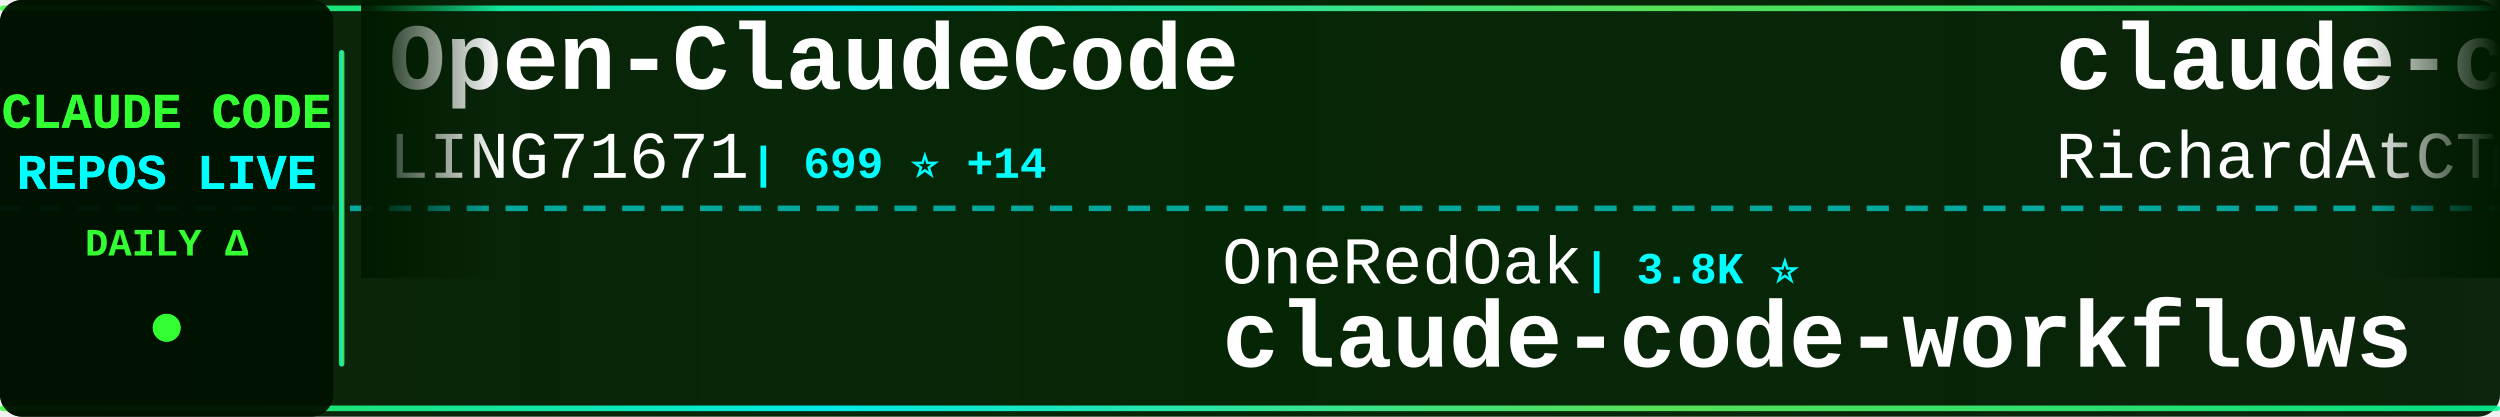
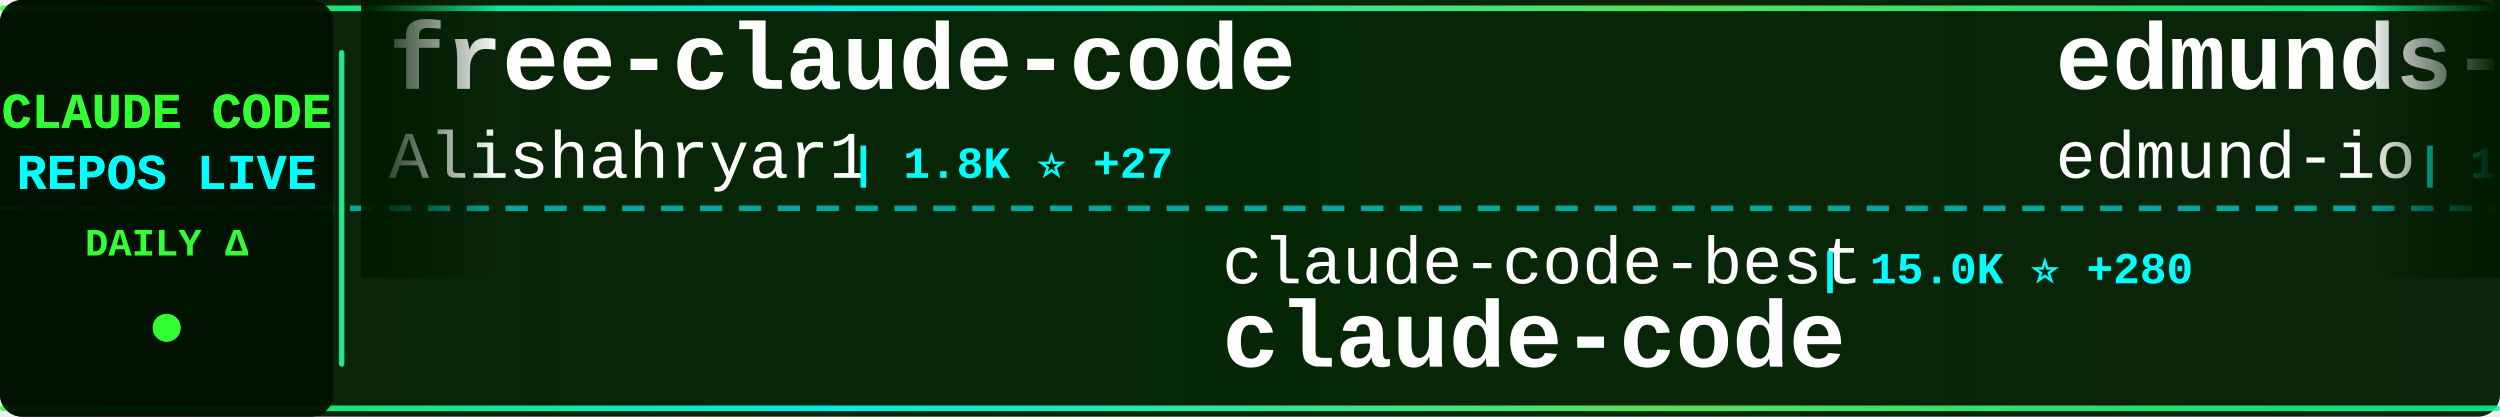
<svg xmlns="http://www.w3.org/2000/svg" width="900" height="150">
  <defs>
    <linearGradient id="tickerBg" x1="0%" y1="0%" x2="100%" y2="0%">
      <stop offset="0%" style="stop-color:#001a00;stop-opacity:0.95" />
      <stop offset="50%" style="stop-color:#002200;stop-opacity:0.98" />
      <stop offset="100%" style="stop-color:#001a00;stop-opacity:0.95" />
    </linearGradient>
    <linearGradient id="borderGrad" x1="0%" y1="0%" x2="100%" y2="0%">
      <stop offset="0%" style="stop-color:#33ff33;stop-opacity:0.85">
        <animate attributeName="stop-opacity" values="0.85;1;0.85" dur="2s" repeatCount="indefinite" />
      </stop>
      <stop offset="33%" style="stop-color:#00ffff;stop-opacity:0.9">
        <animate attributeName="stop-opacity" values="0.9;1;0.9" dur="2.2s" repeatCount="indefinite" />
      </stop>
      <stop offset="66%" style="stop-color:#66ff66;stop-opacity:0.85">
        <animate attributeName="stop-opacity" values="0.85;1;0.85" dur="1.8s" repeatCount="indefinite" />
      </stop>
      <stop offset="100%" style="stop-color:#00ff99;stop-opacity:0.85">
        <animate attributeName="stop-opacity" values="0.85;1;0.85" dur="2s" repeatCount="indefinite" />
      </stop>
    </linearGradient>
    <filter id="textGlow">
      <feGaussianBlur stdDeviation="0.1" result="coloredBlur" />
      <feMerge>
        <feMergeNode in="coloredBlur" />
        <feMergeNode in="SourceGraphic" />
      </feMerge>
    </filter>
    <filter id="metricGlow">
      <feGaussianBlur stdDeviation="0.2" result="coloredBlur" />
      <feMerge>
        <feMergeNode in="coloredBlur" />
        <feMergeNode in="SourceGraphic" />
      </feMerge>
    </filter>
    <linearGradient id="leftFade" x1="0%" y1="0%" x2="100%" y2="0%">
      <stop offset="0%" style="stop-color:#001a00;stop-opacity:1" />
      <stop offset="100%" style="stop-color:#001a00;stop-opacity:0" />
    </linearGradient>
    <linearGradient id="rightFade" x1="0%" y1="0%" x2="100%" y2="0%">
      <stop offset="0%" style="stop-color:#001a00;stop-opacity:0" />
      <stop offset="100%" style="stop-color:#001a00;stop-opacity:1" />
    </linearGradient>
  </defs>
  <rect width="900" height="150" fill="url(#tickerBg)" rx="8" />
  <rect x="0" y="2" width="900" height="2" fill="url(#borderGrad)" rx="1" />
  <rect x="0" y="146" width="900" height="2" fill="url(#borderGrad)" rx="1" />
  <line x1="0" y1="75" x2="900" y2="75" stroke="#00ffff" stroke-width="2" stroke-dasharray="8 6" opacity="0.6" />
  <rect x="0" y="0" width="120" height="150" fill="#001100" opacity="0.95" rx="8" />
  <text x="60" y="46" font-family="'Courier New', monospace" font-size="18" font-weight="bold" fill="#33ff33" text-anchor="middle" filter="url(#textGlow)">
    CLAUDE CODE
  </text>
  <text x="60" y="68" font-family="'Courier New', monospace" font-size="18" font-weight="bold" fill="#00ffff" text-anchor="middle" filter="url(#textGlow)">
    REPOS LIVE
  </text>
  <text x="60" y="92" font-family="'Courier New', monospace" font-size="14" font-weight="bold" fill="#33ff33" text-anchor="middle">
    DAILY Δ
  </text>
  <circle cx="60" cy="118" r="5" fill="#33ff33" filter="url(#metricGlow)">
    <animate attributeName="r" values="4;6;4" dur="1.5s" repeatCount="indefinite" />
    <animate attributeName="opacity" values="0.6;1;0.6" dur="1.5s" repeatCount="indefinite" />
  </circle>
  <rect x="122" y="18" width="2" height="114" fill="url(#borderGrad)" rx="1" />
  <clipPath id="tickerClip">
    <rect x="130" y="0" width="770" height="150" />
  </clipPath>
  <g clip-path="url(#tickerClip)">
    <g id="tickerItems">
      <animateTransform attributeName="transform" attributeType="XML" type="translate" from="0 0" to="-3000 0" dur="54s" repeatCount="indefinite" />
      <g transform="translate(0, 0)">
-         <text x="140" y="32" font-family="'Courier New', monospace" font-size="34" font-weight="bold" fill="#ffffff">Open-ClaudeCode</text>
-         <text x="140" y="64" font-family="'Courier New', monospace" font-size="24" font-weight="normal" fill="#ffffff" opacity="1.0">LING71671</text>
-         <text x="270" y="64" font-family="'Courier New', monospace" font-size="16" font-weight="bold" fill="#00ffff"> | 699 ⭐ +14</text>
+         <text x="140" y="32" font-family="'Courier New', monospace" font-size="34" font-weight="bold" fill="#ffffff">free-claude-code</text>
+         <text x="140" y="64" font-family="'Courier New', monospace" font-size="24" font-weight="normal" fill="#ffffff" opacity="1.0">Alishahryar1</text>
+         <text x="306" y="64" font-family="'Courier New', monospace" font-size="16" font-weight="bold" fill="#00ffff"> | 1.8K ⭐ +27</text>
      </g>
      <g transform="translate(300, 0)">
-         <text x="140" y="102" font-family="'Courier New', monospace" font-size="24" font-weight="normal" fill="#ffffff" opacity="1.0">OneRedOak</text>
-         <text x="270" y="102" font-family="'Courier New', monospace" font-size="16" font-weight="bold" fill="#00ffff"> | 3.8K ⭐</text>
-         <text x="140" y="132" font-family="'Courier New', monospace" font-size="34" font-weight="bold" fill="#ffffff">claude-code-workflows</text>
+         <text x="140" y="102" font-family="'Courier New', monospace" font-size="24" font-weight="normal" fill="#ffffff" opacity="1.0">claude-code-best</text>
+         <text x="354" y="102" font-family="'Courier New', monospace" font-size="16" font-weight="bold" fill="#00ffff"> | 15.0K ⭐ +280</text>
+         <text x="140" y="132" font-family="'Courier New', monospace" font-size="34" font-weight="bold" fill="#ffffff">claude-code</text>
      </g>
      <g transform="translate(600, 0)">
-         <text x="140" y="32" font-family="'Courier New', monospace" font-size="34" font-weight="bold" fill="#ffffff">claude-code-telegram</text>
-         <text x="140" y="64" font-family="'Courier New', monospace" font-size="24" font-weight="normal" fill="#ffffff" opacity="1.0">RichardAtCT</text>
-         <text x="294" y="64" font-family="'Courier New', monospace" font-size="16" font-weight="bold" fill="#00ffff"> | 2.4K ⭐ +11</text>
+         <text x="140" y="32" font-family="'Courier New', monospace" font-size="34" font-weight="bold" fill="#ffffff">edmunds-claude-code</text>
+         <text x="140" y="64" font-family="'Courier New', monospace" font-size="24" font-weight="normal" fill="#ffffff" opacity="1.0">edmund-io</text>
+         <text x="270" y="64" font-family="'Courier New', monospace" font-size="16" font-weight="bold" fill="#00ffff"> | 1.4K ⭐ +1</text>
      </g>
      <g transform="translate(900, 0)">
-         <text x="140" y="102" font-family="'Courier New', monospace" font-size="24" font-weight="normal" fill="#ffffff" opacity="1.0">sugyan</text>
-         <text x="234" y="102" font-family="'Courier New', monospace" font-size="16" font-weight="bold" fill="#00ffff"> | 1.0K ⭐</text>
-         <text x="140" y="132" font-family="'Courier New', monospace" font-size="34" font-weight="bold" fill="#ffffff">claude-code-webui</text>
+         <text x="140" y="102" font-family="'Courier New', monospace" font-size="24" font-weight="normal" fill="#ffffff" opacity="1.0">frankbria</text>
+         <text x="270" y="102" font-family="'Courier New', monospace" font-size="16" font-weight="bold" fill="#00ffff"> | 8.6K ⭐ +17</text>
+         <text x="140" y="132" font-family="'Courier New', monospace" font-size="34" font-weight="bold" fill="#ffffff">ralph-claude-code</text>
      </g>
      <g transform="translate(1200, 0)">
-         <text x="140" y="32" font-family="'Courier New', monospace" font-size="34" font-weight="bold" fill="#ffffff">claude-code-source</text>
-         <text x="140" y="64" font-family="'Courier New', monospace" font-size="24" font-weight="normal" fill="#ffffff" opacity="1.0">hangsman</text>
-         <text x="258" y="64" font-family="'Courier New', monospace" font-size="16" font-weight="bold" fill="#00ffff"> | 747 ⭐ +5</text>
+         <text x="140" y="32" font-family="'Courier New', monospace" font-size="34" font-weight="bold" fill="#ffffff">claude-code</text>
+         <text x="140" y="64" font-family="'Courier New', monospace" font-size="24" font-weight="normal" fill="#ffffff" opacity="1.0">mehmoodosman</text>
+         <text x="306" y="64" font-family="'Courier New', monospace" font-size="16" font-weight="bold" fill="#00ffff"> | 157 ⭐</text>
      </g>
      <g transform="translate(1500, 0)">
-         <text x="140" y="102" font-family="'Courier New', monospace" font-size="24" font-weight="normal" fill="#ffffff" opacity="1.0">luongnv89</text>
-         <text x="270" y="102" font-family="'Courier New', monospace" font-size="16" font-weight="bold" fill="#00ffff"> | 23.4K ⭐ +905</text>
-         <text x="140" y="132" font-family="'Courier New', monospace" font-size="34" font-weight="bold" fill="#ffffff">claude-howto</text>
+         <text x="140" y="102" font-family="'Courier New', monospace" font-size="24" font-weight="normal" fill="#ffffff" opacity="1.0">garrytan</text>
+         <text x="258" y="102" font-family="'Courier New', monospace" font-size="16" font-weight="bold" fill="#00ffff"> | 67.6K ⭐ +824</text>
+         <text x="140" y="132" font-family="'Courier New', monospace" font-size="34" font-weight="bold" fill="#ffffff">gstack</text>
      </g>
      <g transform="translate(1800, 0)">
-         <text x="140" y="32" font-family="'Courier New', monospace" font-size="34" font-weight="bold" fill="#ffffff">claude_code_src</text>
-         <text x="140" y="64" font-family="'Courier New', monospace" font-size="24" font-weight="normal" fill="#ffffff" opacity="1.0">ponponon</text>
-         <text x="258" y="64" font-family="'Courier New', monospace" font-size="16" font-weight="bold" fill="#00ffff"> | 2.1K ⭐ +18</text>
+         <text x="140" y="32" font-family="'Courier New', monospace" font-size="34" font-weight="bold" fill="#ffffff">claude-code</text>
+         <text x="140" y="64" font-family="'Courier New', monospace" font-size="24" font-weight="normal" fill="#ffffff" opacity="1.0">lowcortisolprogrammer</text>
+         <text x="414" y="64" font-family="'Courier New', monospace" font-size="16" font-weight="bold" fill="#00ffff"> | 170 ⭐</text>
      </g>
      <g transform="translate(2100, 0)">
-         <text x="140" y="102" font-family="'Courier New', monospace" font-size="24" font-weight="normal" fill="#ffffff" opacity="1.0">Cranot</text>
-         <text x="234" y="102" font-family="'Courier New', monospace" font-size="16" font-weight="bold" fill="#00ffff"> | 2.6K ⭐</text>
-         <text x="140" y="132" font-family="'Courier New', monospace" font-size="34" font-weight="bold" fill="#ffffff">claude-code-guide</text>
+         <text x="140" y="102" font-family="'Courier New', monospace" font-size="24" font-weight="normal" fill="#ffffff" opacity="1.0">shanraisshan</text>
+         <text x="306" y="102" font-family="'Courier New', monospace" font-size="16" font-weight="bold" fill="#00ffff"> | 33.2K ⭐ +262</text>
+         <text x="140" y="132" font-family="'Courier New', monospace" font-size="34" font-weight="bold" fill="#ffffff">claude-code-best-practic...</text>
      </g>
      <g transform="translate(2400, 0)">
-         <text x="140" y="32" font-family="'Courier New', monospace" font-size="34" font-weight="bold" fill="#ffffff">cc-switch</text>
-         <text x="140" y="64" font-family="'Courier New', monospace" font-size="24" font-weight="normal" fill="#ffffff" opacity="1.0">farion1231</text>
-         <text x="282" y="64" font-family="'Courier New', monospace" font-size="16" font-weight="bold" fill="#00ffff"> | 41.2K ⭐ +689</text>
+         <text x="140" y="32" font-family="'Courier New', monospace" font-size="34" font-weight="bold" fill="#ffffff">claude-code-router</text>
+         <text x="140" y="64" font-family="'Courier New', monospace" font-size="24" font-weight="normal" fill="#ffffff" opacity="1.0">musistudio</text>
+         <text x="282" y="64" font-family="'Courier New', monospace" font-size="16" font-weight="bold" fill="#00ffff"> | 31.8K ⭐ +91</text>
      </g>
      <g transform="translate(2700, 0)">
-         <text x="140" y="102" font-family="'Courier New', monospace" font-size="24" font-weight="normal" fill="#ffffff" opacity="1.0">VineeTagarwaL-code</text>
-         <text x="378" y="102" font-family="'Courier New', monospace" font-size="16" font-weight="bold" fill="#00ffff"> | 261 ⭐ +1</text>
+         <text x="140" y="102" font-family="'Courier New', monospace" font-size="24" font-weight="normal" fill="#ffffff" opacity="1.0">lorryjovens-hub</text>
+         <text x="342" y="102" font-family="'Courier New', monospace" font-size="16" font-weight="bold" fill="#00ffff"> | 1.2K ⭐ +35</text>
+         <text x="140" y="132" font-family="'Courier New', monospace" font-size="34" font-weight="bold" fill="#ffffff">claude-code-rust</text>
+       </g>
+       <g transform="translate(3000, 0)">
+         <text x="140" y="32" font-family="'Courier New', monospace" font-size="34" font-weight="bold" fill="#ffffff">free-claude-code</text>
+         <text x="140" y="64" font-family="'Courier New', monospace" font-size="24" font-weight="normal" fill="#ffffff" opacity="1.0">Alishahryar1</text>
+         <text x="306" y="64" font-family="'Courier New', monospace" font-size="16" font-weight="bold" fill="#00ffff"> | 1.8K ⭐ +27</text>
+       </g>
+       <g transform="translate(3300, 0)">
+         <text x="140" y="102" font-family="'Courier New', monospace" font-size="24" font-weight="normal" fill="#ffffff" opacity="1.0">claude-code-best</text>
+         <text x="354" y="102" font-family="'Courier New', monospace" font-size="16" font-weight="bold" fill="#00ffff"> | 15.0K ⭐ +280</text>
        <text x="140" y="132" font-family="'Courier New', monospace" font-size="34" font-weight="bold" fill="#ffffff">claude-code</text>
      </g>
-       <g transform="translate(3000, 0)">
-         <text x="140" y="32" font-family="'Courier New', monospace" font-size="34" font-weight="bold" fill="#ffffff">Open-ClaudeCode</text>
-         <text x="140" y="64" font-family="'Courier New', monospace" font-size="24" font-weight="normal" fill="#ffffff" opacity="1.0">LING71671</text>
-         <text x="270" y="64" font-family="'Courier New', monospace" font-size="16" font-weight="bold" fill="#00ffff"> | 699 ⭐ +14</text>
-       </g>
-       <g transform="translate(3300, 0)">
-         <text x="140" y="102" font-family="'Courier New', monospace" font-size="24" font-weight="normal" fill="#ffffff" opacity="1.0">OneRedOak</text>
-         <text x="270" y="102" font-family="'Courier New', monospace" font-size="16" font-weight="bold" fill="#00ffff"> | 3.8K ⭐</text>
-         <text x="140" y="132" font-family="'Courier New', monospace" font-size="34" font-weight="bold" fill="#ffffff">claude-code-workflows</text>
-       </g>
      <g transform="translate(3600, 0)">
-         <text x="140" y="32" font-family="'Courier New', monospace" font-size="34" font-weight="bold" fill="#ffffff">claude-code-telegram</text>
-         <text x="140" y="64" font-family="'Courier New', monospace" font-size="24" font-weight="normal" fill="#ffffff" opacity="1.0">RichardAtCT</text>
-         <text x="294" y="64" font-family="'Courier New', monospace" font-size="16" font-weight="bold" fill="#00ffff"> | 2.4K ⭐ +11</text>
+         <text x="140" y="32" font-family="'Courier New', monospace" font-size="34" font-weight="bold" fill="#ffffff">edmunds-claude-code</text>
+         <text x="140" y="64" font-family="'Courier New', monospace" font-size="24" font-weight="normal" fill="#ffffff" opacity="1.0">edmund-io</text>
+         <text x="270" y="64" font-family="'Courier New', monospace" font-size="16" font-weight="bold" fill="#00ffff"> | 1.4K ⭐ +1</text>
      </g>
      <g transform="translate(3900, 0)">
-         <text x="140" y="102" font-family="'Courier New', monospace" font-size="24" font-weight="normal" fill="#ffffff" opacity="1.0">sugyan</text>
-         <text x="234" y="102" font-family="'Courier New', monospace" font-size="16" font-weight="bold" fill="#00ffff"> | 1.0K ⭐</text>
-         <text x="140" y="132" font-family="'Courier New', monospace" font-size="34" font-weight="bold" fill="#ffffff">claude-code-webui</text>
+         <text x="140" y="102" font-family="'Courier New', monospace" font-size="24" font-weight="normal" fill="#ffffff" opacity="1.0">frankbria</text>
+         <text x="270" y="102" font-family="'Courier New', monospace" font-size="16" font-weight="bold" fill="#00ffff"> | 8.6K ⭐ +17</text>
+         <text x="140" y="132" font-family="'Courier New', monospace" font-size="34" font-weight="bold" fill="#ffffff">ralph-claude-code</text>
      </g>
    </g>
  </g>
  <rect x="130" y="0" width="50" height="100" fill="url(#leftFade)" />
  <rect x="850" y="0" width="50" height="100" fill="url(#rightFade)" />
</svg>
